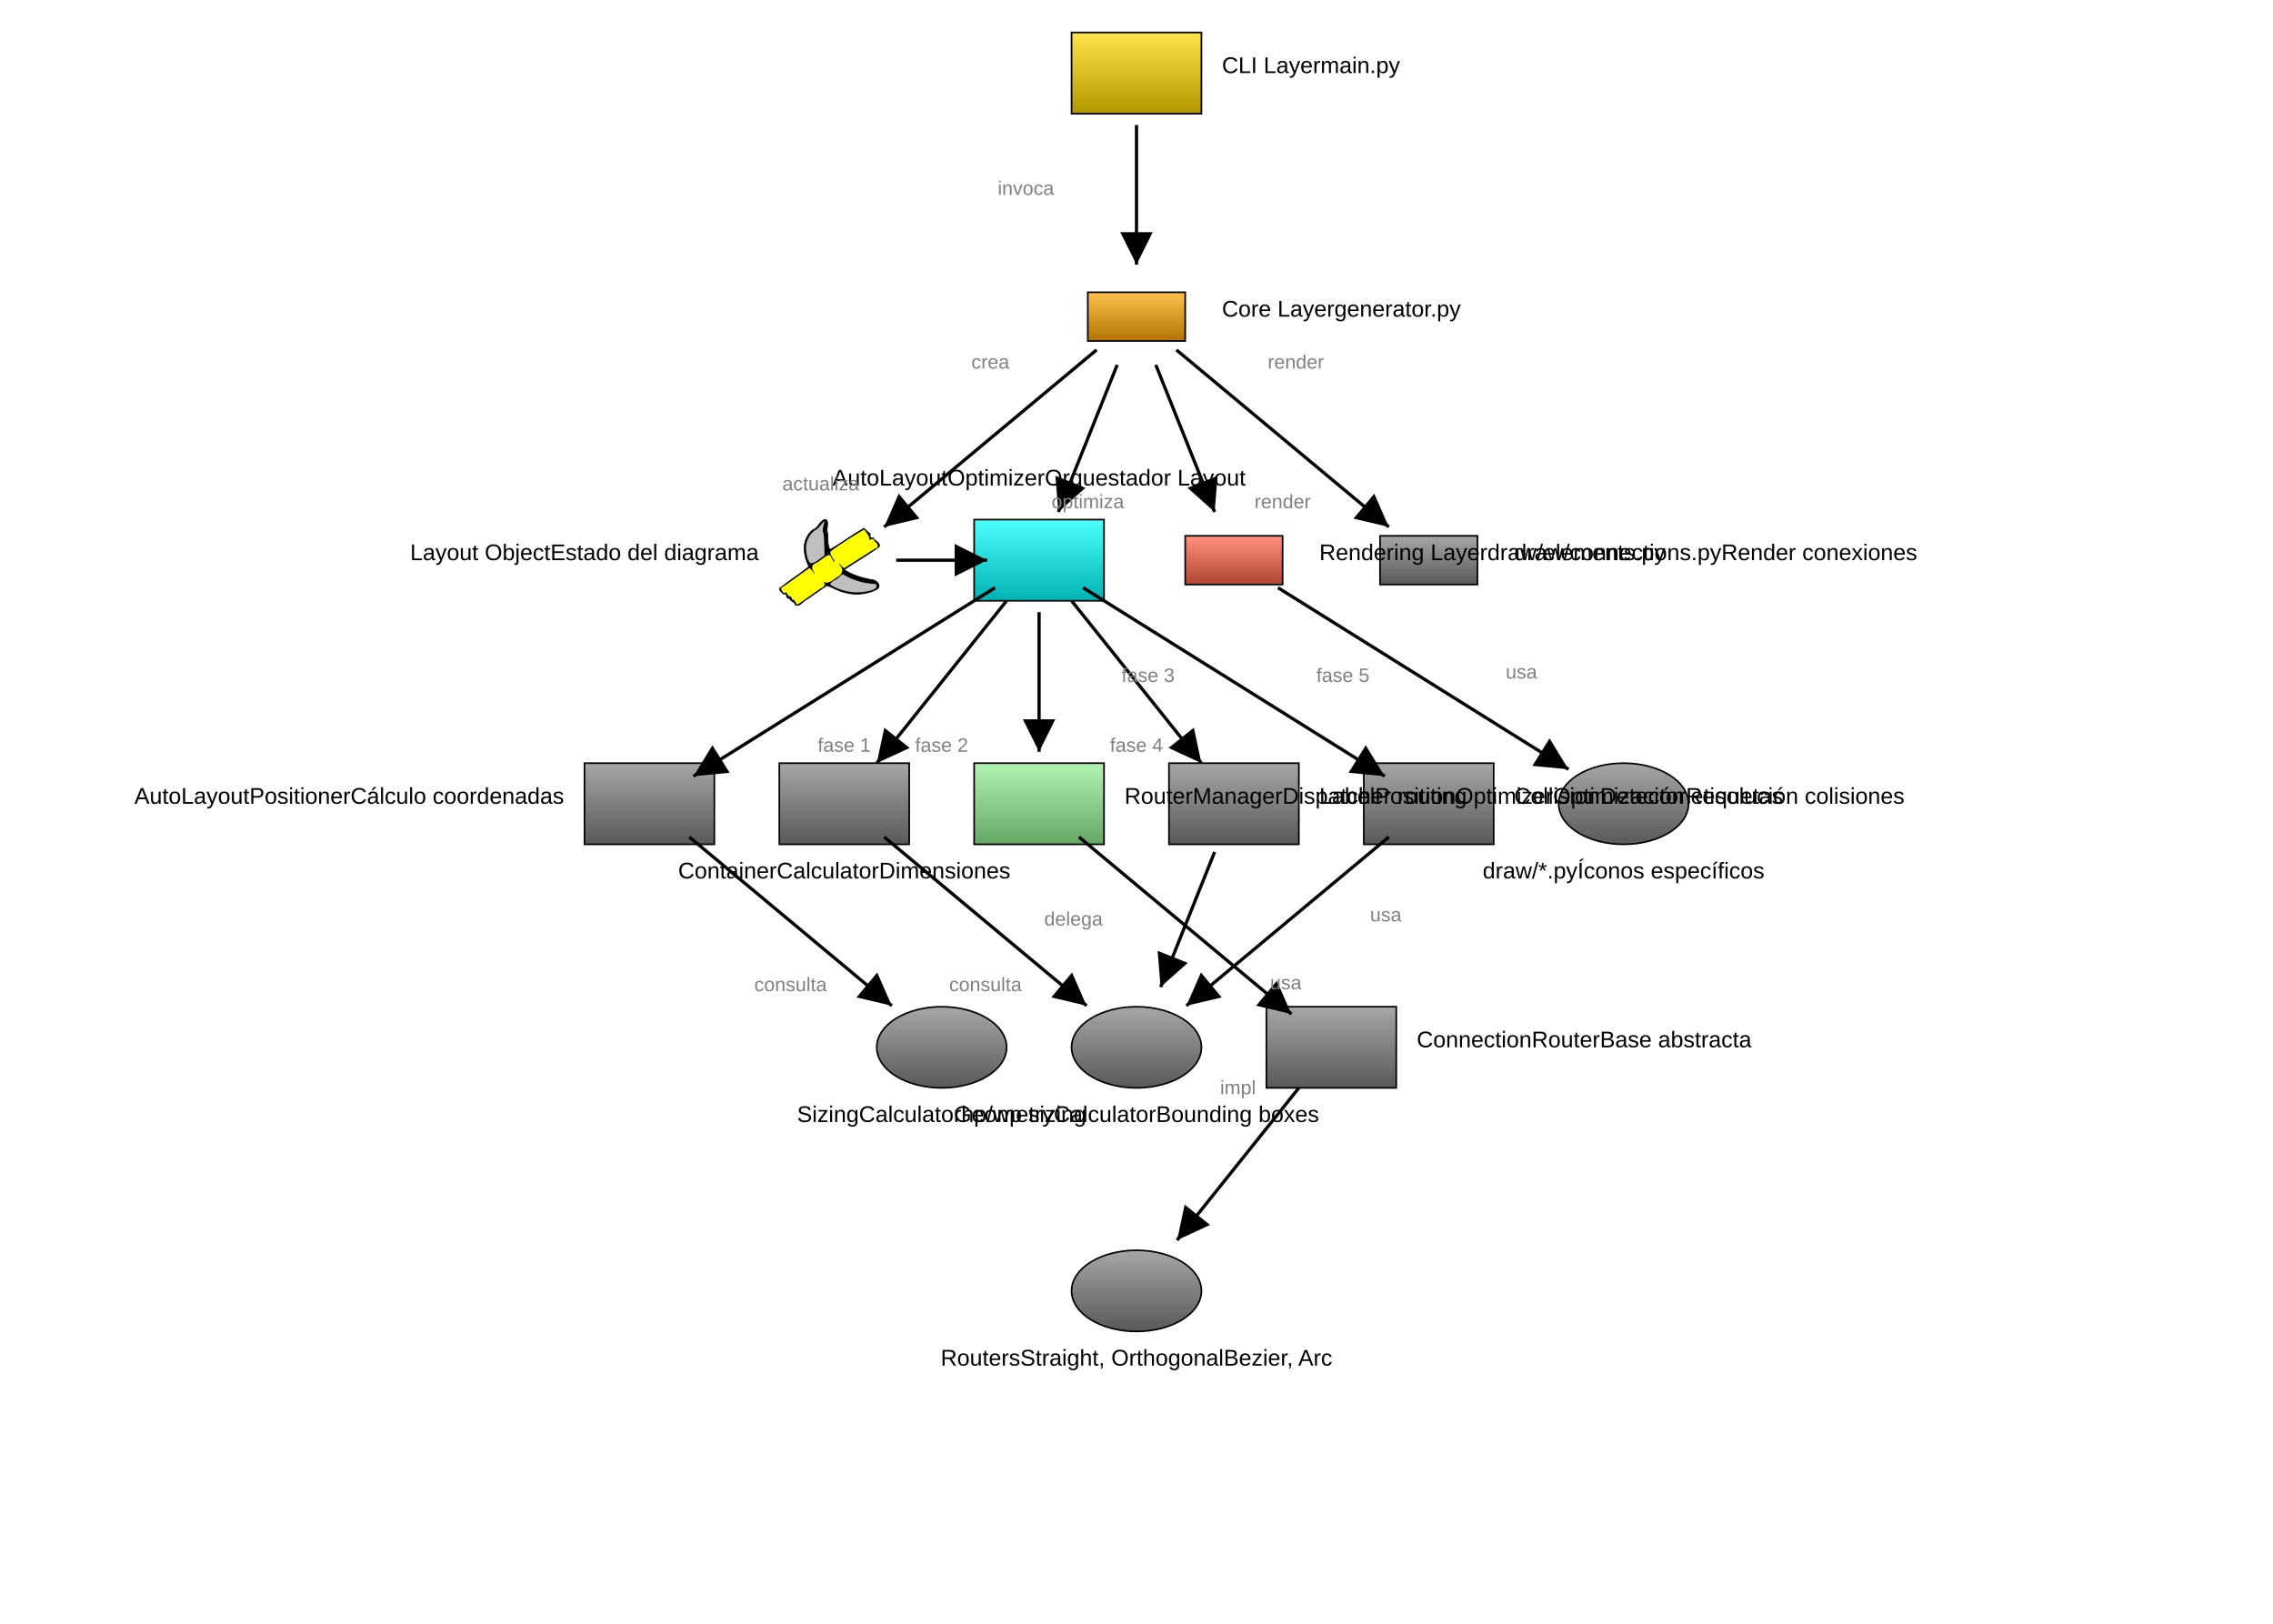
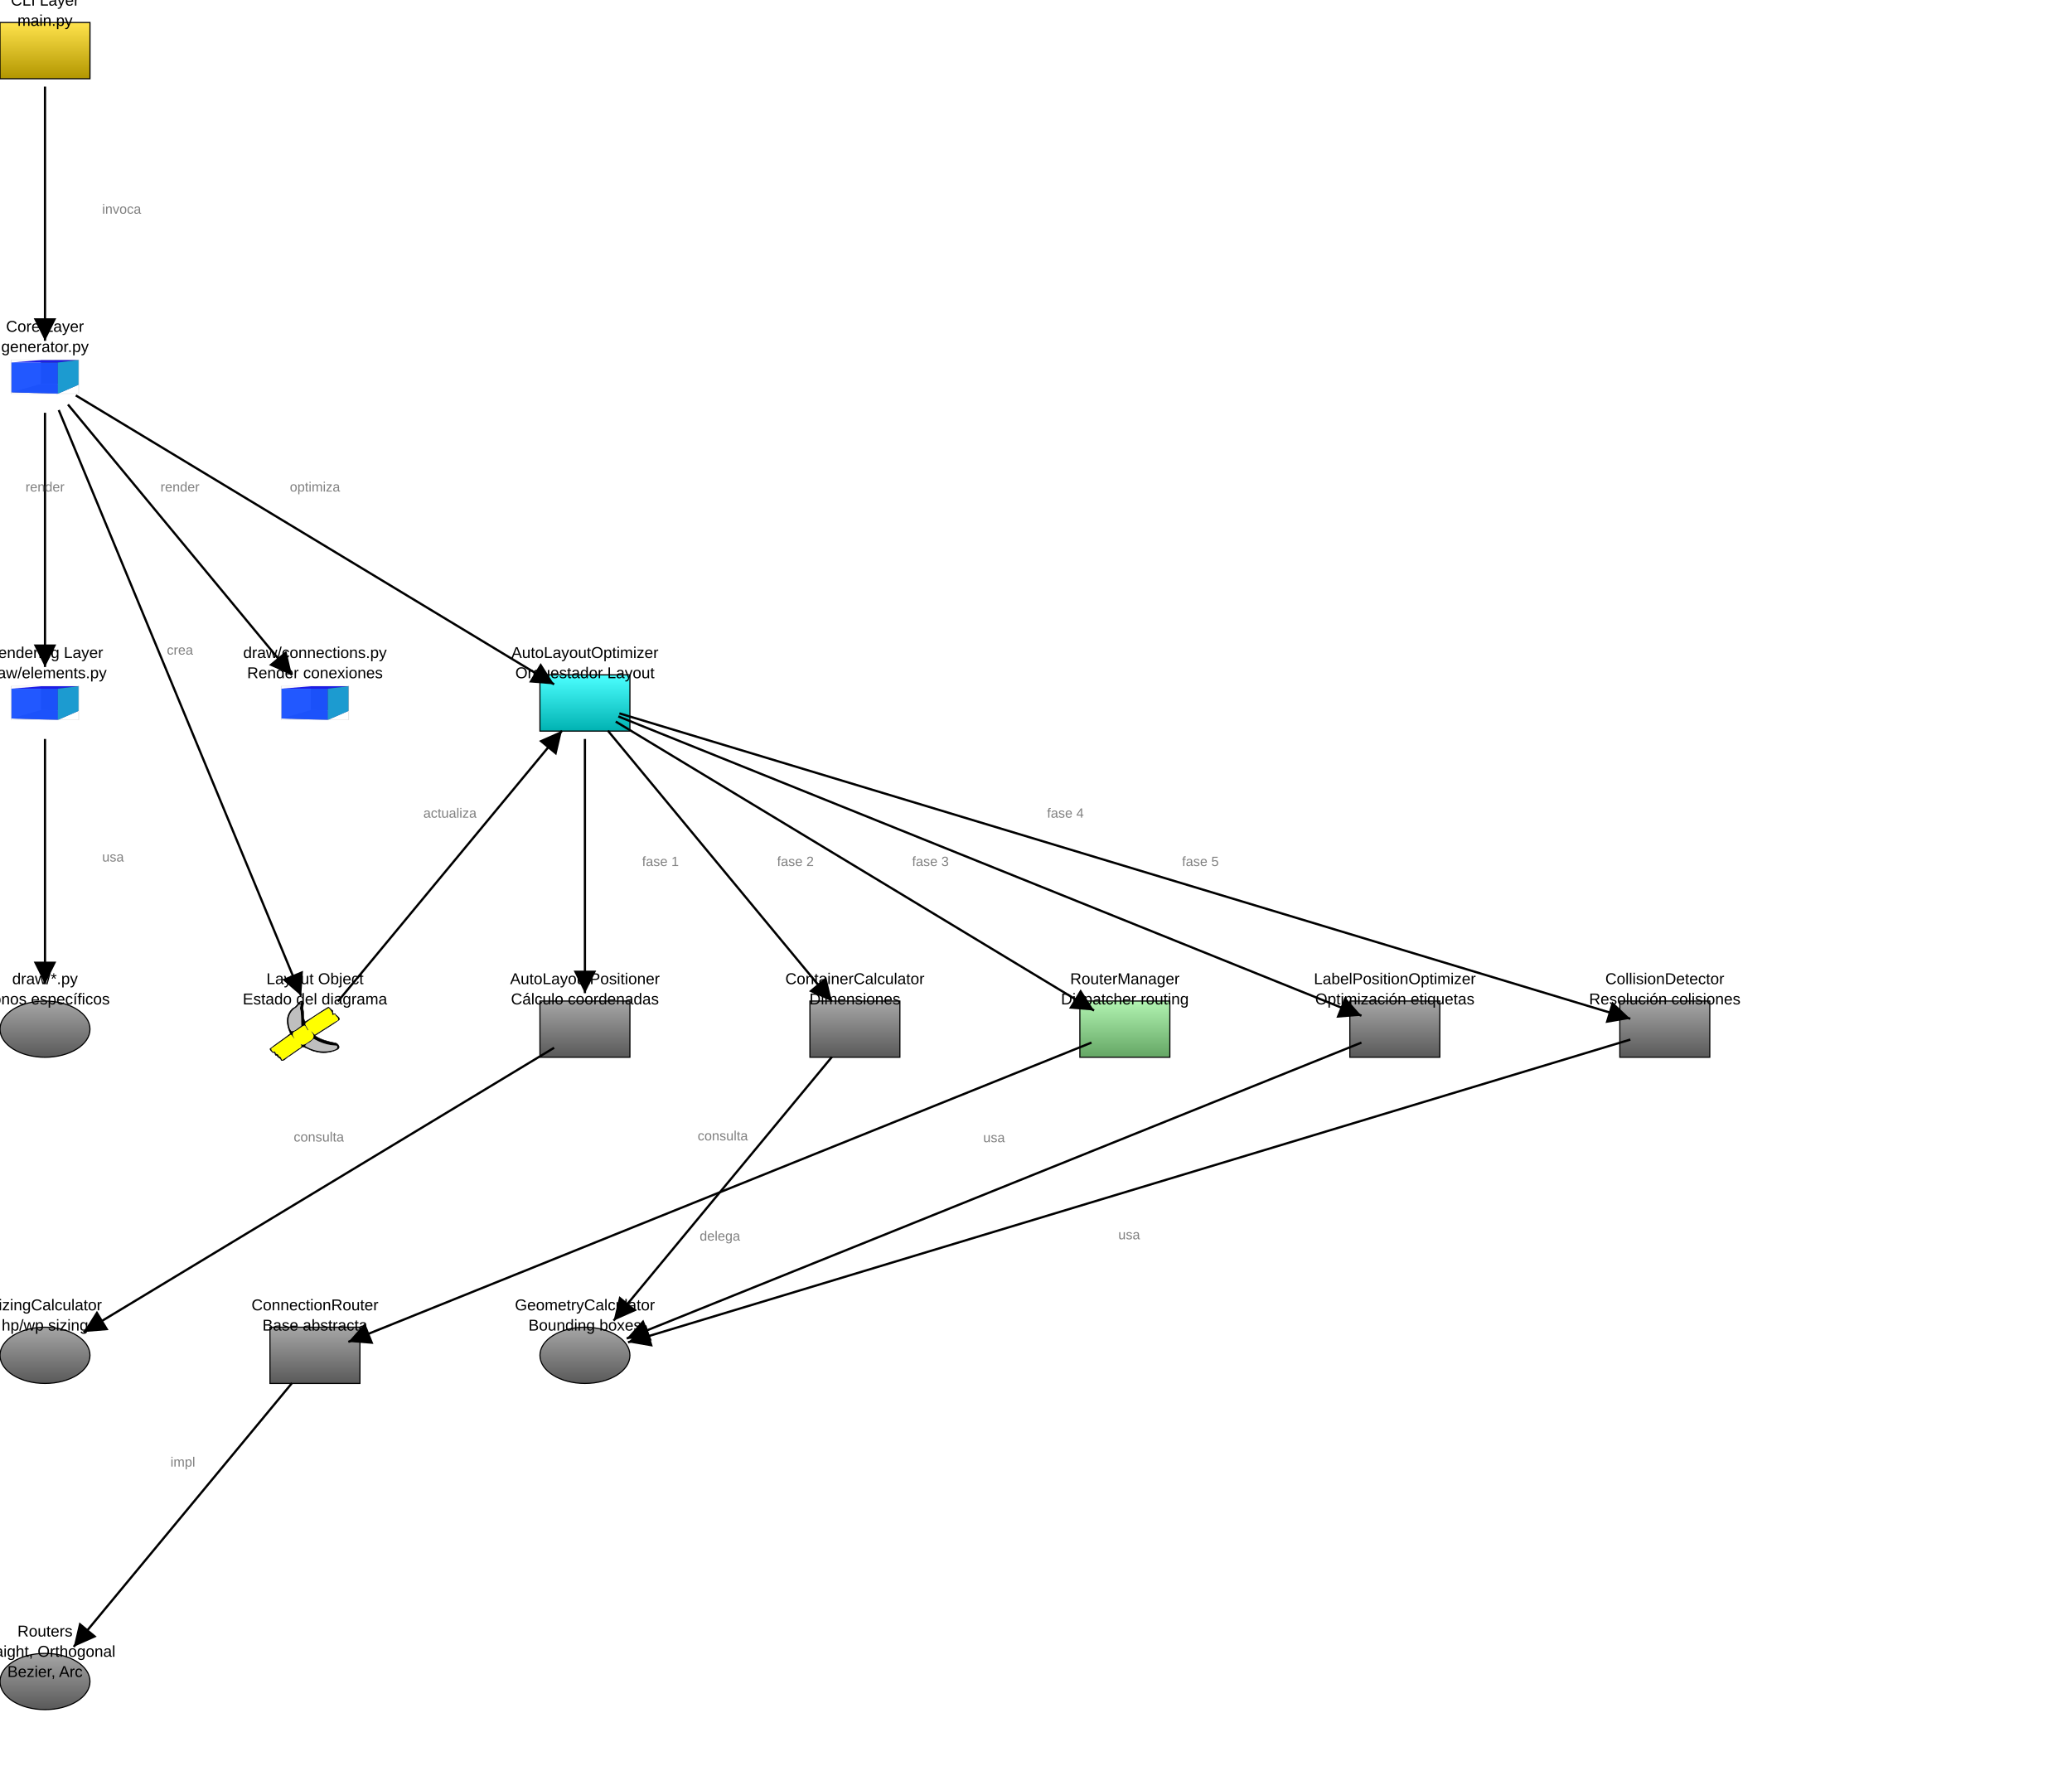
- <svg xmlns="http://www.w3.org/2000/svg" baseProfile="full" height="1000" version="1.1" viewBox="0,0,1400,1000" width="1400">
+ <svg xmlns="http://www.w3.org/2000/svg" baseProfile="full" height="1570.0" version="1.1" viewBox="0,0,1842.0,1570.0" width="1842.0">
  <defs>
    <marker id="arrow-end" markerHeight="10" markerWidth="10" orient="auto" refX="10" refY="5">
      <path d="M 0 0 L 10 5 L 0 10 z" fill="black" />
    </marker>
    <marker id="arrow-start" markerHeight="10" markerWidth="10" orient="auto" refX="0" refY="5">
      <path d="M 10 0 L 0 5 L 10 10 z" fill="black" />
    </marker>
    <linearGradient id="gradient-cli" x1="0%" x2="0%" y1="0%" y2="100%">
      <stop offset="0%" stop-color="#ffe34c" />
      <stop offset="100%" stop-color="#b29600" />
    </linearGradient>
    <linearGradient id="gradient-generator" x1="0%" x2="0%" y1="0%" y2="100%">
      <stop offset="0%" stop-color="#ffc04c" />
      <stop offset="100%" stop-color="#b27300" />
    </linearGradient>
    <linearGradient id="gradient-optimizer" x1="0%" x2="0%" y1="0%" y2="100%">
      <stop offset="0%" stop-color="#4cffff" />
      <stop offset="100%" stop-color="#00b2b2" />
    </linearGradient>
    <linearGradient id="gradient-positioner" x1="0%" x2="0%" y1="0%" y2="100%">
      <stop offset="0%" stop-color="#a6a6a6" />
      <stop offset="100%" stop-color="#595959" />
    </linearGradient>
    <linearGradient id="gradient-container-calc" x1="0%" x2="0%" y1="0%" y2="100%">
      <stop offset="0%" stop-color="#a6a6a6" />
      <stop offset="100%" stop-color="#595959" />
    </linearGradient>
    <linearGradient id="gradient-sizing" x1="0%" x2="0%" y1="0%" y2="100%">
      <stop offset="0%" stop-color="#a6a6a6" />
      <stop offset="100%" stop-color="#595959" />
    </linearGradient>
    <linearGradient id="gradient-geometry" x1="0%" x2="0%" y1="0%" y2="100%">
      <stop offset="0%" stop-color="#a6a6a6" />
      <stop offset="100%" stop-color="#595959" />
    </linearGradient>
    <linearGradient id="gradient-router-manager" x1="0%" x2="0%" y1="0%" y2="100%">
      <stop offset="0%" stop-color="#b1f3b1" />
      <stop offset="100%" stop-color="#64a664" />
    </linearGradient>
    <linearGradient id="gradient-router-base" x1="0%" x2="0%" y1="0%" y2="100%">
      <stop offset="0%" stop-color="#a6a6a6" />
      <stop offset="100%" stop-color="#595959" />
    </linearGradient>
    <linearGradient id="gradient-routers" x1="0%" x2="0%" y1="0%" y2="100%">
      <stop offset="0%" stop-color="#a6a6a6" />
      <stop offset="100%" stop-color="#595959" />
    </linearGradient>
    <linearGradient id="gradient-label-opt" x1="0%" x2="0%" y1="0%" y2="100%">
      <stop offset="0%" stop-color="#a6a6a6" />
      <stop offset="100%" stop-color="#595959" />
    </linearGradient>
    <linearGradient id="gradient-collision-det" x1="0%" x2="0%" y1="0%" y2="100%">
      <stop offset="0%" stop-color="#a6a6a6" />
      <stop offset="100%" stop-color="#595959" />
    </linearGradient>
    <linearGradient id="gradient-draw-elements" x1="0%" x2="0%" y1="0%" y2="100%">
      <stop offset="0%" stop-color="#ff917e" />
      <stop offset="100%" stop-color="#b24531" />
    </linearGradient>
    <linearGradient id="gradient-draw-connections" x1="0%" x2="0%" y1="0%" y2="100%">
      <stop offset="0%" stop-color="#a6a6a6" />
      <stop offset="100%" stop-color="#595959" />
    </linearGradient>
    <linearGradient id="gradient-draw-icons" x1="0%" x2="0%" y1="0%" y2="100%">
      <stop offset="0%" stop-color="#a6a6a6" />
      <stop offset="100%" stop-color="#595959" />
    </linearGradient>
  </defs>
-   <rect fill="url(#gradient-cli)" height="50" stroke="black" width="80" x="660.0" y="20" />
-   <rect fill="url(#gradient-generator)" height="30.0" stroke="black" width="60.0" x="670.0" y="180.0" />
-   <path d="m 33.383,8e-4 c -3.861,1.276 -4.632,6.375 -8.714,7.581 -4.764,3.802 -7.027,10.143 -6.166,16.126 0.332,3.889 1.752,7.574 3.294,11.123 C 14.744,40.509 7.02,45.292 0,51.014 c 0.009,1.604 2.572,3.522 3.123,4.068 3.252,-1.413 1.181,4.024 4.391,2.937 0.548,2.652 4.06,2.418 4.425,5.181 3.475,1.41 5.871,-3.609 9.042,-4.64 4.692,-3.27 9.332,-6.616 14.074,-9.815 4.492,1.25 8.363,4.127 12.984,5.036 7.804,2.363 16.436,1.566 23.73,-2.021 4.637,-2.283 0.27,-7.484 -3.512,-7.301 -7.08,-1.444 -14.27,-3.366 -20.325,-7.461 8.566,-5.751 17.588,-10.816 25.892,-16.956 1.4,-2.94 -3.966,-4.451 -4.299,-6.523 -2.584,0.913 -2.666,-1.538 -2.349,-2.974 -1.639,-1.2 -3.727,-3.256 -4.683,-4.18 -8.531,4.923 -16.408,10.89 -24.954,15.789 -2.407,-3.723 -1.014,-8.565 -2.011,-12.734 -0.858,-2.879 1.401,-7.49 -0.91,-9.338 L 33.968,0.049 33.383,0 Z m -0.187,0.891 c 0.307,3.056 -2.296,6.005 -0.538,9.156 0.676,5.46 0.605,10.972 0.7,16.462 -3.362,1.818 -6.593,6.282 -10.532,5.583 C 20.299,29.426 20.202,25.236 19.716,21.748 19.537,15.919 22.465,9.915 27.693,7.117 29.982,5.458 31.38,2.921 33.196,0.892 Z m 29.594,6.439 c 1.468,2.535 4.402,4.608 3.58,7.658 1.62,-0.525 3.841,-1.75 3.772,0.866 2.411,1.438 4.433,4.937 0.367,5.69 -7.523,4.961 -15.19,9.699 -22.796,14.53 -0.922,-1.074 -5.605,-6.126 -3.166,-2.691 3.265,2.949 2.283,7.386 -1.678,9.051 -3.098,2.163 -7.066,6.086 -10.817,3.161 2.84,1.602 1.263,4.593 -1.565,5.268 -5.793,4.028 -11.479,8.345 -17.461,12.156 C 11.925,61.347 11.677,58.839 9.395,59.165 9.428,57.047 7.922,56.52 6.43,56.329 6.05,54.978 5.144,52.721 3.569,54.452 1.89,53.17 -0.134,50.232 3.122,49.497 9.528,44.959 15.785,40.209 22.282,35.799 c 1.534,0.805 3.739,5.001 4.03,4.096 -2.476,-2.378 -3.286,-6.738 0.844,-7.771 3.4,-1.609 6.755,-5.67 9.964,-6.033 1.665,1.041 2.759,5.711 3.725,5.183 -0.248,-2.839 -5.47,-6.435 -1.878,-8.598 7.428,-5.488 15.297,-10.356 23.223,-15.079 l 0.601,-0.265 z m -16.048,32.976 c 7.332,4.475 15.827,7.108 24.431,7.288 2.959,3.628 -4.241,5.122 -6.893,5.565 -9.078,1.721 -18.817,-0.227 -26.633,-5.08 0.095,-2.885 5.252,-3.33 6.821,-5.915 0.759,-0.619 1.512,-1.244 2.274,-1.859 z" fill="black" stroke="black" stroke-width="0.5" transform="translate(480.0,320) scale(0.8333333)" />
-   <path d="m 12.421,61.7 c -0.902,-1.952 -1.52,-2.59 -2.51,-2.59 -0.366,0 -0.394,-0.037 -0.534,-0.712 -0.192,-0.926 -0.841,-1.609 -1.798,-1.893 -0.367,-0.109 -0.758,-0.198 -0.868,-0.198 -0.132,0 -0.303,-0.286 -0.5,-0.833 -0.359,-1.001 -0.977,-1.715 -1.483,-1.715 -0.194,0 -0.55,0.122 -0.792,0.272 l -0.44,0.272 -0.62,-0.61 c -0.728,-0.717 -1.398,-1.903 -1.398,-2.474 0,-0.802 0.372,-1.2 1.532,-1.641 0.174,-0.066 2.639,-1.801 5.478,-3.854 12.106,-8.757 13.688,-9.854 13.984,-9.693 0.355,0.194 1.061,0.987 2.241,2.516 0.939,1.217 1.295,1.577 1.562,1.577 0.162,0 -0.013,-0.328 -0.555,-1.045 -2.205,-2.913 -1.752,-5.696 1.105,-6.788 1.095,-0.419 2.425,-1.284 5.174,-3.367 2.315,-1.755 3.87,-2.61 4.763,-2.62 0.538,-0.006 0.602,0.031 1.04,0.608 0.257,0.338 0.857,1.37 1.333,2.294 0.962,1.865 1.143,2.125 1.485,2.125 0.55,0 0.116,-1.191 -1.151,-3.161 -1.637,-2.545 -1.955,-3.523 -1.449,-4.452 0.322,-0.591 4.239,-3.42 9.844,-7.11 5.272,-3.47 14.436,-9.106 14.807,-9.106 0.104,0 0.25,0.129 0.324,0.287 0.074,0.158 0.576,0.852 1.115,1.544 1.899,2.436 2.449,3.615 2.312,4.955 -0.083,0.81 -0.056,0.833 0.645,0.54 1.949,-0.814 2.972,-0.576 2.972,0.691 0,0.275 0.119,0.442 0.509,0.712 1.237,0.858 2.167,2.284 2.167,3.325 0,0.516 -0.063,0.655 -0.481,1.074 -0.304,0.304 -0.718,0.552 -1.124,0.672 -0.373,0.111 -1.627,0.83 -2.991,1.715 -4.236,2.749 -19.173,12.223 -20.217,12.824 -0.097,0.056 -0.874,-0.637 -2.082,-1.859 -1.185,-1.198 -1.952,-1.885 -1.992,-1.783 -0.08,0.203 0.384,0.916 1.095,1.682 0.293,0.315 0.745,1.001 1.005,1.523 0.435,0.874 0.473,1.036 0.473,2.046 0,1.011 -0.037,1.172 -0.479,2.066 -0.542,1.096 -1.399,1.971 -2.524,2.575 -0.381,0.205 -1.237,0.775 -1.903,1.267 -3.189,2.357 -4.844,3.165 -6.507,3.179 -0.845,0.006 -1.073,-0.046 -1.848,-0.424 -1.208,-0.59 -1.212,-0.59 -0.581,-0.046 1.227,1.057 1.193,2.49 -0.087,3.644 -0.549,0.495 -1.416,0.993 -1.728,0.993 -0.101,0 -2.325,1.527 -4.943,3.394 -8.075,5.757 -12.392,8.713 -12.727,8.713 -0.078,0 -0.372,-0.497 -0.652,-1.106 z" fill="#ffff00" fill-rule="evenodd" stroke="#cbcbcb" stroke-width="0.061" transform="translate(480.0,320) scale(0.8333333)" />
-   <path d="m 22.489,31.526 c -0.644,-0.734 -1.396,-2.342 -1.757,-3.76 -0.432,-1.697 -0.883,-5.167 -0.882,-6.787 0.004,-5.564 2.986,-10.939 7.526,-13.568 1.006,-0.582 2.356,-1.975 4.136,-4.265 0.828,-1.065 1.544,-1.937 1.591,-1.937 0.171,0 -0.106,1.6 -0.623,3.596 -0.598,2.313 -0.619,3.41 -0.095,4.954 0.183,0.541 0.362,1.662 0.466,2.923 0.166,2.008 0.43,9.398 0.44,12.279 l 0.006,1.463 -1.133,0.768 c -0.623,0.422 -1.922,1.395 -2.887,2.162 -2.278,1.81 -3.763,2.566 -5.227,2.66 l -1.07,0.069 z" fill="#bfbfbf" fill-rule="evenodd" stroke="#cbcbcb" stroke-width="0.07" transform="translate(480.0,320) scale(0.8333333)" />
-   <path d="m 54.636,53.585 c -5.485,-0.529 -10.731,-2.116 -15.274,-4.62 -0.724,-0.399 -1.388,-0.784 -1.478,-0.855 -0.591,-0.475 0.836,-2.072 2.72,-3.043 1.859,-0.959 3.013,-1.723 3.553,-2.354 0.266,-0.311 0.963,-0.956 1.549,-1.433 l 1.064,-0.867 1.095,0.648 c 4.874,2.882 11.326,5.166 17.039,6.033 1.662,0.252 5.114,0.597 5.978,0.597 0.393,0 0.852,0.84 0.853,1.56 0.002,1.979 -3.896,3.534 -10.742,4.286 -1.216,0.134 -5.172,0.165 -6.358,0.051 z" fill="#bfbfbf" fill-rule="evenodd" stroke="#cbcbcb" stroke-width="0.07" transform="translate(480.0,320) scale(0.8333333)" />
-   <rect fill="url(#gradient-optimizer)" height="50" stroke="black" width="80" x="600.0" y="320" />
-   <rect fill="url(#gradient-positioner)" height="50" stroke="black" width="80" x="360.0" y="470" />
-   <rect fill="url(#gradient-container-calc)" height="50" stroke="black" width="80" x="480.0" y="470" />
-   <ellipse cx="580.0" cy="645.0" fill="url(#gradient-sizing)" rx="40.0" ry="25.0" stroke="black" />
-   <ellipse cx="700.0" cy="645.0" fill="url(#gradient-geometry)" rx="40.0" ry="25.0" stroke="black" />
-   <rect fill="url(#gradient-router-manager)" height="50" stroke="black" width="80" x="600.0" y="470" />
-   <rect fill="url(#gradient-router-base)" height="50" stroke="black" width="80" x="780.0" y="620" />
-   <ellipse cx="700.0" cy="795.0" fill="url(#gradient-routers)" rx="40.0" ry="25.0" stroke="black" />
-   <rect fill="url(#gradient-label-opt)" height="50" stroke="black" width="80" x="720.0" y="470" />
-   <rect fill="url(#gradient-collision-det)" height="50" stroke="black" width="80" x="840.0" y="470" />
-   <rect fill="url(#gradient-draw-elements)" height="30.0" stroke="black" width="60.0" x="730.0" y="330.0" />
-   <rect fill="url(#gradient-draw-connections)" height="30.0" stroke="black" width="60.0" x="850.0" y="330.0" />
-   <ellipse cx="1000.0" cy="495.0" fill="url(#gradient-draw-icons)" rx="40.0" ry="25.0" stroke="black" />
-   <line marker-end="url(#arrow-end)" stroke="black" stroke-width="2" x1="700.0" x2="700.0" y1="77.0" y2="163.0" />
-   <line marker-end="url(#arrow-end)" stroke="black" stroke-width="2" x1="675.417" x2="544.583" y1="215.486" y2="324.514" />
-   <line marker-end="url(#arrow-end)" stroke="black" stroke-width="2" x1="688.115" x2="651.885" y1="224.711" y2="315.289" />
-   <line marker-end="url(#arrow-end)" stroke="black" stroke-width="2" x1="612.864" x2="427.136" y1="361.96" y2="478.04" />
-   <line marker-end="url(#arrow-end)" stroke="black" stroke-width="2" x1="620.01" x2="539.99" y1="369.988" y2="470.012" />
-   <line marker-end="url(#arrow-end)" stroke="black" stroke-width="2" x1="640.0" x2="640.0" y1="377.0" y2="463.0" />
-   <line marker-end="url(#arrow-end)" stroke="black" stroke-width="2" x1="659.99" x2="740.01" y1="369.988" y2="470.012" />
-   <line marker-end="url(#arrow-end)" stroke="black" stroke-width="2" x1="667.136" x2="852.864" y1="361.96" y2="478.04" />
-   <line marker-end="url(#arrow-end)" stroke="black" stroke-width="2" x1="424.583" x2="549.271" y1="515.486" y2="619.393" />
-   <line marker-end="url(#arrow-end)" stroke="black" stroke-width="2" x1="544.583" x2="669.271" y1="515.486" y2="619.393" />
-   <line marker-end="url(#arrow-end)" stroke="black" stroke-width="2" x1="664.583" x2="795.417" y1="515.486" y2="624.514" />
-   <line marker-end="url(#arrow-end)" stroke="black" stroke-width="2" x1="800.01" x2="724.988" y1="669.988" y2="763.765" />
-   <line marker-end="url(#arrow-end)" stroke="black" stroke-width="2" x1="748.115" x2="714.856" y1="524.711" y2="607.861" />
-   <line marker-end="url(#arrow-end)" stroke="black" stroke-width="2" x1="855.417" x2="730.729" y1="515.486" y2="619.393" />
-   <line marker-start="url(#arrow-start)" stroke="black" stroke-width="2" x1="608.0" x2="552.0" y1="345.0" y2="345.0" />
-   <line marker-end="url(#arrow-end)" stroke="black" stroke-width="2" x1="711.885" x2="748.115" y1="224.711" y2="315.289" />
-   <line marker-end="url(#arrow-end)" stroke="black" stroke-width="2" x1="724.583" x2="855.417" y1="215.486" y2="324.514" />
-   <line marker-end="url(#arrow-end)" stroke="black" stroke-width="2" x1="787.136" x2="966.08" y1="361.96" y2="473.8" />
-   <text fill="black" font-family="Arial, sans-serif" font-size="14px" text-anchor="start" x="752.6" y="45.0">CLI Layer
- main.py</text>
-   <text fill="black" font-family="Arial, sans-serif" font-size="14px" text-anchor="start" x="752.6" y="195.0">Core Layer
- generator.py</text>
-   <text fill="black" font-family="Arial, sans-serif" font-size="14px" text-anchor="end" x="467.4" y="345.0">Layout Object
- Estado del diagrama</text>
-   <text fill="black" font-family="Arial, sans-serif" font-size="14px" text-anchor="middle" x="640.0" y="299.0">AutoLayoutOptimizer
- Orquestador Layout</text>
-   <text fill="black" font-family="Arial, sans-serif" font-size="14px" text-anchor="end" x="347.4" y="495.0">AutoLayoutPositioner
- Cálculo coordenadas</text>
-   <text fill="black" font-family="Arial, sans-serif" font-size="14px" text-anchor="middle" x="520.0" y="541.0">ContainerCalculator
- Dimensiones</text>
-   <text fill="black" font-family="Arial, sans-serif" font-size="14px" text-anchor="middle" x="580.0" y="691.0">SizingCalculator
- hp/wp sizing</text>
-   <text fill="black" font-family="Arial, sans-serif" font-size="14px" text-anchor="middle" x="700.0" y="691.0">GeometryCalculator
- Bounding boxes</text>
-   <text fill="black" font-family="Arial, sans-serif" font-size="14px" text-anchor="start" x="692.6" y="495.0">RouterManager
- Dispatcher routing</text>
-   <text fill="black" font-family="Arial, sans-serif" font-size="14px" text-anchor="start" x="872.6" y="645.0">ConnectionRouter
- Base abstracta</text>
-   <text fill="black" font-family="Arial, sans-serif" font-size="14px" text-anchor="middle" x="700.0" y="841.0">Routers
- Straight, Orthogonal
- Bezier, Arc</text>
-   <text fill="black" font-family="Arial, sans-serif" font-size="14px" text-anchor="start" x="812.6" y="495.0">LabelPositionOptimizer
- Optimización etiquetas</text>
-   <text fill="black" font-family="Arial, sans-serif" font-size="14px" text-anchor="start" x="932.6" y="495.0">CollisionDetector
- Resolución colisiones</text>
-   <text fill="black" font-family="Arial, sans-serif" font-size="14px" text-anchor="start" x="812.6" y="345.0">Rendering Layer
- draw/elements.py</text>
-   <text fill="black" font-family="Arial, sans-serif" font-size="14px" text-anchor="start" x="932.6" y="345.0">draw/connections.py
- Render conexiones</text>
-   <text fill="black" font-family="Arial, sans-serif" font-size="14px" text-anchor="middle" x="1000.0" y="541.0">draw/*.py
- Íconos específicos</text>
-   <text fill="gray" font-family="Arial, sans-serif" font-size="12px" text-anchor="end" x="649.2" y="120.0">invoca</text>
-   <text fill="gray" font-family="Arial, sans-serif" font-size="12px" text-anchor="middle" x="610.0" y="227.0">crea</text>
-   <text fill="gray" font-family="Arial, sans-serif" font-size="12px" text-anchor="middle" x="670.0" y="313.0">optimiza</text>
-   <text fill="gray" font-family="Arial, sans-serif" font-size="12px" text-anchor="middle" x="520.0" y="463.0">fase 1</text>
-   <text fill="gray" font-family="Arial, sans-serif" font-size="12px" text-anchor="middle" x="580.0" y="463.0">fase 2</text>
-   <text fill="gray" font-family="Arial, sans-serif" font-size="12px" text-anchor="start" x="690.8" y="420.0">fase 3</text>
-   <text fill="gray" font-family="Arial, sans-serif" font-size="12px" text-anchor="middle" x="700.0" y="463.0">fase 4</text>
-   <text fill="gray" font-family="Arial, sans-serif" font-size="12px" text-anchor="start" x="810.8" y="420.0">fase 5</text>
-   <text fill="gray" font-family="Arial, sans-serif" font-size="12px" text-anchor="middle" x="486.927" y="610.439">consulta</text>
-   <text fill="gray" font-family="Arial, sans-serif" font-size="12px" text-anchor="middle" x="606.927" y="610.439">consulta</text>
-   <text fill="gray" font-family="Arial, sans-serif" font-size="12px" text-anchor="end" x="679.2" y="570.0">delega</text>
-   <text fill="gray" font-family="Arial, sans-serif" font-size="12px" text-anchor="middle" x="762.499" y="673.877">impl</text>
-   <text fill="gray" font-family="Arial, sans-serif" font-size="12px" text-anchor="start" x="782.286" y="609.286">usa</text>
-   <text fill="gray" font-family="Arial, sans-serif" font-size="12px" text-anchor="start" x="843.873" y="567.439">usa</text>
-   <text fill="gray" font-family="Arial, sans-serif" font-size="12px" text-anchor="end" x="529.2" y="302.0">actualiza</text>
-   <text fill="gray" font-family="Arial, sans-serif" font-size="12px" text-anchor="start" x="780.8" y="227.0">render</text>
-   <text fill="gray" font-family="Arial, sans-serif" font-size="12px" text-anchor="middle" x="790.0" y="313.0">render</text>
-   <text fill="gray" font-family="Arial, sans-serif" font-size="12px" text-anchor="start" x="927.408" y="417.88">usa</text>
+   <rect fill="url(#gradient-cli)" height="50" stroke="black" width="80" x="0" y="20.0" />
+   <g id="generator">
+     <g transform="translate(10.0,320.0) scale(1.204819,0.6928406) translate(-0.9,-1.4)">
+       <path d="M 22.754,32.117 0.945,43 V 4.729 L 22.754,1.57 Z" fill="#e9e9ff" stroke="none" />
+       <path d="M 50.713,33.121 V 1.463 L 22.754,1.57 V 32.117 Z" fill="#353564" stroke="none" />
+       <path d="M 50.713,33.121 35.296,44.771 0.945,43 22.754,32.117 Z" fill="#4d4d9f" stroke="none" />
+       <path d="M 50.713,1.463 35.296,4.738 0.945,4.729 22.754,1.57 Z" fill="#1c1ce6" opacity="1" stroke="none" />
+       <path d="M 35.296,44.771 V 4.738 L 0.945,4.729 V 43 Z" fill="#1a52ff" opacity="0.96" stroke="none" />
+       <path d="M 50.713,33.121 35.296,44.771 V 4.738 L 50.713,1.463 Z" fill="#1c9bd0" stroke="none" />
+       <rect fill="none" height="43.3" opacity="0.67" stroke="#cbcbcb" stroke-width="0.48" width="49.8" x="0.9" y="1.4" />
+     </g>
+   </g>
+   <path d="m 33.383,8e-4 c -3.861,1.276 -4.632,6.375 -8.714,7.581 -4.764,3.802 -7.027,10.143 -6.166,16.126 0.332,3.889 1.752,7.574 3.294,11.123 C 14.744,40.509 7.02,45.292 0,51.014 c 0.009,1.604 2.572,3.522 3.123,4.068 3.252,-1.413 1.181,4.024 4.391,2.937 0.548,2.652 4.06,2.418 4.425,5.181 3.475,1.41 5.871,-3.609 9.042,-4.64 4.692,-3.27 9.332,-6.616 14.074,-9.815 4.492,1.25 8.363,4.127 12.984,5.036 7.804,2.363 16.436,1.566 23.73,-2.021 4.637,-2.283 0.27,-7.484 -3.512,-7.301 -7.08,-1.444 -14.27,-3.366 -20.325,-7.461 8.566,-5.751 17.588,-10.816 25.892,-16.956 1.4,-2.94 -3.966,-4.451 -4.299,-6.523 -2.584,0.913 -2.666,-1.538 -2.349,-2.974 -1.639,-1.2 -3.727,-3.256 -4.683,-4.18 -8.531,4.923 -16.408,10.89 -24.954,15.789 -2.407,-3.723 -1.014,-8.565 -2.011,-12.734 -0.858,-2.879 1.401,-7.49 -0.91,-9.338 L 33.968,0.049 33.383,0 Z m -0.187,0.891 c 0.307,3.056 -2.296,6.005 -0.538,9.156 0.676,5.46 0.605,10.972 0.7,16.462 -3.362,1.818 -6.593,6.282 -10.532,5.583 C 20.299,29.426 20.202,25.236 19.716,21.748 19.537,15.919 22.465,9.915 27.693,7.117 29.982,5.458 31.38,2.921 33.196,0.892 Z m 29.594,6.439 c 1.468,2.535 4.402,4.608 3.58,7.658 1.62,-0.525 3.841,-1.75 3.772,0.866 2.411,1.438 4.433,4.937 0.367,5.69 -7.523,4.961 -15.19,9.699 -22.796,14.53 -0.922,-1.074 -5.605,-6.126 -3.166,-2.691 3.265,2.949 2.283,7.386 -1.678,9.051 -3.098,2.163 -7.066,6.086 -10.817,3.161 2.84,1.602 1.263,4.593 -1.565,5.268 -5.793,4.028 -11.479,8.345 -17.461,12.156 C 11.925,61.347 11.677,58.839 9.395,59.165 9.428,57.047 7.922,56.52 6.43,56.329 6.05,54.978 5.144,52.721 3.569,54.452 1.89,53.17 -0.134,50.232 3.122,49.497 9.528,44.959 15.785,40.209 22.282,35.799 c 1.534,0.805 3.739,5.001 4.03,4.096 -2.476,-2.378 -3.286,-6.738 0.844,-7.771 3.4,-1.609 6.755,-5.67 9.964,-6.033 1.665,1.041 2.759,5.711 3.725,5.183 -0.248,-2.839 -5.47,-6.435 -1.878,-8.598 7.428,-5.488 15.297,-10.356 23.223,-15.079 l 0.601,-0.265 z m -16.048,32.976 c 7.332,4.475 15.827,7.108 24.431,7.288 2.959,3.628 -4.241,5.122 -6.893,5.565 -9.078,1.721 -18.817,-0.227 -26.633,-5.08 0.095,-2.885 5.252,-3.33 6.821,-5.915 0.759,-0.619 1.512,-1.244 2.274,-1.859 z" fill="black" stroke="black" stroke-width="0.5" transform="translate(240,890.0) scale(0.8333333)" />
+   <path d="m 12.421,61.7 c -0.902,-1.952 -1.52,-2.59 -2.51,-2.59 -0.366,0 -0.394,-0.037 -0.534,-0.712 -0.192,-0.926 -0.841,-1.609 -1.798,-1.893 -0.367,-0.109 -0.758,-0.198 -0.868,-0.198 -0.132,0 -0.303,-0.286 -0.5,-0.833 -0.359,-1.001 -0.977,-1.715 -1.483,-1.715 -0.194,0 -0.55,0.122 -0.792,0.272 l -0.44,0.272 -0.62,-0.61 c -0.728,-0.717 -1.398,-1.903 -1.398,-2.474 0,-0.802 0.372,-1.2 1.532,-1.641 0.174,-0.066 2.639,-1.801 5.478,-3.854 12.106,-8.757 13.688,-9.854 13.984,-9.693 0.355,0.194 1.061,0.987 2.241,2.516 0.939,1.217 1.295,1.577 1.562,1.577 0.162,0 -0.013,-0.328 -0.555,-1.045 -2.205,-2.913 -1.752,-5.696 1.105,-6.788 1.095,-0.419 2.425,-1.284 5.174,-3.367 2.315,-1.755 3.87,-2.61 4.763,-2.62 0.538,-0.006 0.602,0.031 1.04,0.608 0.257,0.338 0.857,1.37 1.333,2.294 0.962,1.865 1.143,2.125 1.485,2.125 0.55,0 0.116,-1.191 -1.151,-3.161 -1.637,-2.545 -1.955,-3.523 -1.449,-4.452 0.322,-0.591 4.239,-3.42 9.844,-7.11 5.272,-3.47 14.436,-9.106 14.807,-9.106 0.104,0 0.25,0.129 0.324,0.287 0.074,0.158 0.576,0.852 1.115,1.544 1.899,2.436 2.449,3.615 2.312,4.955 -0.083,0.81 -0.056,0.833 0.645,0.54 1.949,-0.814 2.972,-0.576 2.972,0.691 0,0.275 0.119,0.442 0.509,0.712 1.237,0.858 2.167,2.284 2.167,3.325 0,0.516 -0.063,0.655 -0.481,1.074 -0.304,0.304 -0.718,0.552 -1.124,0.672 -0.373,0.111 -1.627,0.83 -2.991,1.715 -4.236,2.749 -19.173,12.223 -20.217,12.824 -0.097,0.056 -0.874,-0.637 -2.082,-1.859 -1.185,-1.198 -1.952,-1.885 -1.992,-1.783 -0.08,0.203 0.384,0.916 1.095,1.682 0.293,0.315 0.745,1.001 1.005,1.523 0.435,0.874 0.473,1.036 0.473,2.046 0,1.011 -0.037,1.172 -0.479,2.066 -0.542,1.096 -1.399,1.971 -2.524,2.575 -0.381,0.205 -1.237,0.775 -1.903,1.267 -3.189,2.357 -4.844,3.165 -6.507,3.179 -0.845,0.006 -1.073,-0.046 -1.848,-0.424 -1.208,-0.59 -1.212,-0.59 -0.581,-0.046 1.227,1.057 1.193,2.49 -0.087,3.644 -0.549,0.495 -1.416,0.993 -1.728,0.993 -0.101,0 -2.325,1.527 -4.943,3.394 -8.075,5.757 -12.392,8.713 -12.727,8.713 -0.078,0 -0.372,-0.497 -0.652,-1.106 z" fill="#ffff00" fill-rule="evenodd" stroke="#cbcbcb" stroke-width="0.061" transform="translate(240,890.0) scale(0.8333333)" />
+   <path d="m 22.489,31.526 c -0.644,-0.734 -1.396,-2.342 -1.757,-3.76 -0.432,-1.697 -0.883,-5.167 -0.882,-6.787 0.004,-5.564 2.986,-10.939 7.526,-13.568 1.006,-0.582 2.356,-1.975 4.136,-4.265 0.828,-1.065 1.544,-1.937 1.591,-1.937 0.171,0 -0.106,1.6 -0.623,3.596 -0.598,2.313 -0.619,3.41 -0.095,4.954 0.183,0.541 0.362,1.662 0.466,2.923 0.166,2.008 0.43,9.398 0.44,12.279 l 0.006,1.463 -1.133,0.768 c -0.623,0.422 -1.922,1.395 -2.887,2.162 -2.278,1.81 -3.763,2.566 -5.227,2.66 l -1.07,0.069 z" fill="#bfbfbf" fill-rule="evenodd" stroke="#cbcbcb" stroke-width="0.07" transform="translate(240,890.0) scale(0.8333333)" />
+   <path d="m 54.636,53.585 c -5.485,-0.529 -10.731,-2.116 -15.274,-4.62 -0.724,-0.399 -1.388,-0.784 -1.478,-0.855 -0.591,-0.475 0.836,-2.072 2.72,-3.043 1.859,-0.959 3.013,-1.723 3.553,-2.354 0.266,-0.311 0.963,-0.956 1.549,-1.433 l 1.064,-0.867 1.095,0.648 c 4.874,2.882 11.326,5.166 17.039,6.033 1.662,0.252 5.114,0.597 5.978,0.597 0.393,0 0.852,0.84 0.853,1.56 0.002,1.979 -3.896,3.534 -10.742,4.286 -1.216,0.134 -5.172,0.165 -6.358,0.051 z" fill="#bfbfbf" fill-rule="evenodd" stroke="#cbcbcb" stroke-width="0.07" transform="translate(240,890.0) scale(0.8333333)" />
+   <rect fill="url(#gradient-optimizer)" height="50" stroke="black" width="80" x="480" y="600.0" />
+   <rect fill="url(#gradient-positioner)" height="50" stroke="black" width="80" x="480" y="890.0" />
+   <rect fill="url(#gradient-container-calc)" height="50" stroke="black" width="80" x="720" y="890.0" />
+   <ellipse cx="40.0" cy="1205.0" fill="url(#gradient-sizing)" rx="40.0" ry="25.0" stroke="black" />
+   <ellipse cx="520.0" cy="1205.0" fill="url(#gradient-geometry)" rx="40.0" ry="25.0" stroke="black" />
+   <rect fill="url(#gradient-router-manager)" height="50" stroke="black" width="80" x="960" y="890.0" />
+   <rect fill="url(#gradient-router-base)" height="50" stroke="black" width="80" x="240" y="1180.0" />
+   <ellipse cx="40.0" cy="1495.0" fill="url(#gradient-routers)" rx="40.0" ry="25.0" stroke="black" />
+   <rect fill="url(#gradient-label-opt)" height="50" stroke="black" width="80" x="1200" y="890.0" />
+   <rect fill="url(#gradient-collision-det)" height="50" stroke="black" width="80" x="1440" y="890.0" />
+   <g id="draw-elements">
+     <g transform="translate(10.0,610.0) scale(1.204819,0.6928406) translate(-0.9,-1.4)">
+       <path d="M 22.754,32.117 0.945,43 V 4.729 L 22.754,1.57 Z" fill="#e9e9ff" stroke="none" />
+       <path d="M 50.713,33.121 V 1.463 L 22.754,1.57 V 32.117 Z" fill="#353564" stroke="none" />
+       <path d="M 50.713,33.121 35.296,44.771 0.945,43 22.754,32.117 Z" fill="#4d4d9f" stroke="none" />
+       <path d="M 50.713,1.463 35.296,4.738 0.945,4.729 22.754,1.57 Z" fill="#1c1ce6" opacity="1" stroke="none" />
+       <path d="M 35.296,44.771 V 4.738 L 0.945,4.729 V 43 Z" fill="#1a52ff" opacity="0.96" stroke="none" />
+       <path d="M 50.713,33.121 35.296,44.771 V 4.738 L 50.713,1.463 Z" fill="#1c9bd0" stroke="none" />
+       <rect fill="none" height="43.3" opacity="0.67" stroke="#cbcbcb" stroke-width="0.48" width="49.8" x="0.9" y="1.4" />
+     </g>
+   </g>
+   <g id="draw-connections">
+     <g transform="translate(250.0,610.0) scale(1.204819,0.6928406) translate(-0.9,-1.4)">
+       <path d="M 22.754,32.117 0.945,43 V 4.729 L 22.754,1.57 Z" fill="#e9e9ff" stroke="none" />
+       <path d="M 50.713,33.121 V 1.463 L 22.754,1.57 V 32.117 Z" fill="#353564" stroke="none" />
+       <path d="M 50.713,33.121 35.296,44.771 0.945,43 22.754,32.117 Z" fill="#4d4d9f" stroke="none" />
+       <path d="M 50.713,1.463 35.296,4.738 0.945,4.729 22.754,1.57 Z" fill="#1c1ce6" opacity="1" stroke="none" />
+       <path d="M 35.296,44.771 V 4.738 L 0.945,4.729 V 43 Z" fill="#1a52ff" opacity="0.96" stroke="none" />
+       <path d="M 50.713,33.121 35.296,44.771 V 4.738 L 50.713,1.463 Z" fill="#1c9bd0" stroke="none" />
+       <rect fill="none" height="43.3" opacity="0.67" stroke="#cbcbcb" stroke-width="0.48" width="49.8" x="0.9" y="1.4" />
+     </g>
+   </g>
+   <ellipse cx="40.0" cy="915.0" fill="url(#gradient-draw-icons)" rx="40.0" ry="25.0" stroke="black" />
+   <line marker-end="url(#arrow-end)" stroke="black" stroke-width="2" x1="40.0" x2="40.0" y1="77.0" y2="303.0" />
+   <line marker-end="url(#arrow-end)" stroke="black" stroke-width="2" x1="52.235" x2="267.765" y1="364.569" y2="885.431" />
+   <line marker-end="url(#arrow-end)" stroke="black" stroke-width="2" x1="67.389" x2="492.611" y1="351.548" y2="608.452" />
+   <line marker-end="url(#arrow-end)" stroke="black" stroke-width="2" x1="520.0" x2="520.0" y1="657.0" y2="883.0" />
+   <line marker-end="url(#arrow-end)" stroke="black" stroke-width="2" x1="540.402" x2="739.598" y1="649.653" y2="890.347" />
+   <line marker-end="url(#arrow-end)" stroke="black" stroke-width="2" x1="547.389" x2="972.611" y1="641.548" y2="898.452" />
+   <line marker-end="url(#arrow-end)" stroke="black" stroke-width="2" x1="549.683" x2="1210.317" y1="636.956" y2="903.044" />
+   <line marker-end="url(#arrow-end)" stroke="black" stroke-width="2" x1="550.633" x2="1449.367" y1="634.254" y2="905.746" />
+   <line marker-end="url(#arrow-end)" stroke="black" stroke-width="2" x1="492.611" x2="74.237" y1="931.548" y2="1184.315" />
+   <line marker-end="url(#arrow-end)" stroke="black" stroke-width="2" x1="739.598" x2="545.503" y1="939.653" y2="1174.184" />
+   <line marker-end="url(#arrow-end)" stroke="black" stroke-width="2" x1="970.317" x2="309.683" y1="926.956" y2="1193.044" />
+   <line marker-end="url(#arrow-end)" stroke="black" stroke-width="2" x1="259.598" x2="65.503" y1="1229.653" y2="1464.184" />
+   <line marker-end="url(#arrow-end)" stroke="black" stroke-width="2" x1="1210.317" x2="557.103" y1="926.956" y2="1190.056" />
+   <line marker-end="url(#arrow-end)" stroke="black" stroke-width="2" x1="1449.367" x2="558.291" y1="924.254" y2="1193.433" />
+   <line marker-start="url(#arrow-start)" stroke="black" stroke-width="2" x1="499.598" x2="300.402" y1="649.653" y2="890.347" />
+   <line marker-end="url(#arrow-end)" stroke="black" stroke-width="2" x1="40.0" x2="40.0" y1="367.0" y2="593.0" />
+   <line marker-end="url(#arrow-end)" stroke="black" stroke-width="2" x1="60.402" x2="259.598" y1="359.653" y2="600.347" />
+   <line marker-end="url(#arrow-end)" stroke="black" stroke-width="2" x1="40.0" x2="40.0" y1="657.0" y2="875.0" />
+   <text fill="black" font-family="Arial, sans-serif" font-size="14px" text-anchor="middle" x="40.0" y="5.0">CLI Layer</text>
+   <text fill="black" font-family="Arial, sans-serif" font-size="14px" text-anchor="middle" x="40.0" y="23.0">main.py</text>
+   <text fill="black" font-family="Arial, sans-serif" font-size="14px" text-anchor="middle" x="40.0" y="295.0">Core Layer</text>
+   <text fill="black" font-family="Arial, sans-serif" font-size="14px" text-anchor="middle" x="40.0" y="313.0">generator.py</text>
+   <text fill="black" font-family="Arial, sans-serif" font-size="14px" text-anchor="middle" x="280.0" y="875.0">Layout Object</text>
+   <text fill="black" font-family="Arial, sans-serif" font-size="14px" text-anchor="middle" x="280.0" y="893.0">Estado del diagrama</text>
+   <text fill="black" font-family="Arial, sans-serif" font-size="14px" text-anchor="middle" x="520.0" y="585.0">AutoLayoutOptimizer</text>
+   <text fill="black" font-family="Arial, sans-serif" font-size="14px" text-anchor="middle" x="520.0" y="603.0">Orquestador Layout</text>
+   <text fill="black" font-family="Arial, sans-serif" font-size="14px" text-anchor="middle" x="520.0" y="875.0">AutoLayoutPositioner</text>
+   <text fill="black" font-family="Arial, sans-serif" font-size="14px" text-anchor="middle" x="520.0" y="893.0">Cálculo coordenadas</text>
+   <text fill="black" font-family="Arial, sans-serif" font-size="14px" text-anchor="middle" x="760.0" y="875.0">ContainerCalculator</text>
+   <text fill="black" font-family="Arial, sans-serif" font-size="14px" text-anchor="middle" x="760.0" y="893.0">Dimensiones</text>
+   <text fill="black" font-family="Arial, sans-serif" font-size="14px" text-anchor="middle" x="40.0" y="1165.0">SizingCalculator</text>
+   <text fill="black" font-family="Arial, sans-serif" font-size="14px" text-anchor="middle" x="40.0" y="1183.0">hp/wp sizing</text>
+   <text fill="black" font-family="Arial, sans-serif" font-size="14px" text-anchor="middle" x="520.0" y="1165.0">GeometryCalculator</text>
+   <text fill="black" font-family="Arial, sans-serif" font-size="14px" text-anchor="middle" x="520.0" y="1183.0">Bounding boxes</text>
+   <text fill="black" font-family="Arial, sans-serif" font-size="14px" text-anchor="middle" x="1000.0" y="875.0">RouterManager</text>
+   <text fill="black" font-family="Arial, sans-serif" font-size="14px" text-anchor="middle" x="1000.0" y="893.0">Dispatcher routing</text>
+   <text fill="black" font-family="Arial, sans-serif" font-size="14px" text-anchor="middle" x="280.0" y="1165.0">ConnectionRouter</text>
+   <text fill="black" font-family="Arial, sans-serif" font-size="14px" text-anchor="middle" x="280.0" y="1183.0">Base abstracta</text>
+   <text fill="black" font-family="Arial, sans-serif" font-size="14px" text-anchor="middle" x="40.0" y="1455.0">Routers</text>
+   <text fill="black" font-family="Arial, sans-serif" font-size="14px" text-anchor="middle" x="40.0" y="1473.0">Straight, Orthogonal</text>
+   <text fill="black" font-family="Arial, sans-serif" font-size="14px" text-anchor="middle" x="40.0" y="1491.0">Bezier, Arc</text>
+   <text fill="black" font-family="Arial, sans-serif" font-size="14px" text-anchor="middle" x="1240.0" y="875.0">LabelPositionOptimizer</text>
+   <text fill="black" font-family="Arial, sans-serif" font-size="14px" text-anchor="middle" x="1240.0" y="893.0">Optimización etiquetas</text>
+   <text fill="black" font-family="Arial, sans-serif" font-size="14px" text-anchor="middle" x="1480.0" y="875.0">CollisionDetector</text>
+   <text fill="black" font-family="Arial, sans-serif" font-size="14px" text-anchor="middle" x="1480.0" y="893.0">Resolución colisiones</text>
+   <text fill="black" font-family="Arial, sans-serif" font-size="14px" text-anchor="middle" x="40.0" y="585.0">Rendering Layer</text>
+   <text fill="black" font-family="Arial, sans-serif" font-size="14px" text-anchor="middle" x="40.0" y="603.0">draw/elements.py</text>
+   <text fill="black" font-family="Arial, sans-serif" font-size="14px" text-anchor="middle" x="280.0" y="585.0">draw/connections.py</text>
+   <text fill="black" font-family="Arial, sans-serif" font-size="14px" text-anchor="middle" x="280.0" y="603.0">Render conexiones</text>
+   <text fill="black" font-family="Arial, sans-serif" font-size="14px" text-anchor="middle" x="40.0" y="875.0">draw/*.py</text>
+   <text fill="black" font-family="Arial, sans-serif" font-size="14px" text-anchor="middle" x="40.0" y="893.0">Íconos específicos</text>
+   <text fill="gray" font-family="Arial, sans-serif" font-size="12px" text-anchor="start" x="90.8" y="190.0">invoca</text>
+   <text fill="gray" font-family="Arial, sans-serif" font-size="12px" text-anchor="middle" x="160.0" y="582.0">crea</text>
+   <text fill="gray" font-family="Arial, sans-serif" font-size="12px" text-anchor="middle" x="280.0" y="437.0">optimiza</text>
+   <text fill="gray" font-family="Arial, sans-serif" font-size="12px" text-anchor="start" x="570.8" y="770.0">fase 1</text>
+   <text fill="gray" font-family="Arial, sans-serif" font-size="12px" text-anchor="start" x="690.8" y="770.0">fase 2</text>
+   <text fill="gray" font-family="Arial, sans-serif" font-size="12px" text-anchor="start" x="810.8" y="770.0">fase 3</text>
+   <text fill="gray" font-family="Arial, sans-serif" font-size="12px" text-anchor="start" x="930.8" y="727.0">fase 4</text>
+   <text fill="gray" font-family="Arial, sans-serif" font-size="12px" text-anchor="start" x="1050.8" y="770.0">fase 5</text>
+   <text fill="gray" font-family="Arial, sans-serif" font-size="12px" text-anchor="middle" x="283.424" y="1014.932">consulta</text>
+   <text fill="gray" font-family="Arial, sans-serif" font-size="12px" text-anchor="middle" x="642.55" y="1013.918">consulta</text>
+   <text fill="gray" font-family="Arial, sans-serif" font-size="12px" text-anchor="middle" x="640.0" y="1103.0">delega</text>
+   <text fill="gray" font-family="Arial, sans-serif" font-size="12px" text-anchor="middle" x="162.55" y="1303.918">impl</text>
+   <text fill="gray" font-family="Arial, sans-serif" font-size="12px" text-anchor="middle" x="883.71" y="1015.506">usa</text>
+   <text fill="gray" font-family="Arial, sans-serif" font-size="12px" text-anchor="middle" x="1003.829" y="1101.843">usa</text>
+   <text fill="gray" font-family="Arial, sans-serif" font-size="12px" text-anchor="middle" x="400.0" y="727.0">actualiza</text>
+   <text fill="gray" font-family="Arial, sans-serif" font-size="12px" text-anchor="middle" x="40.0" y="437.0">render</text>
+   <text fill="gray" font-family="Arial, sans-serif" font-size="12px" text-anchor="middle" x="160.0" y="437.0">render</text>
+   <text fill="gray" font-family="Arial, sans-serif" font-size="12px" text-anchor="start" x="90.8" y="766.0">usa</text>
</svg>
